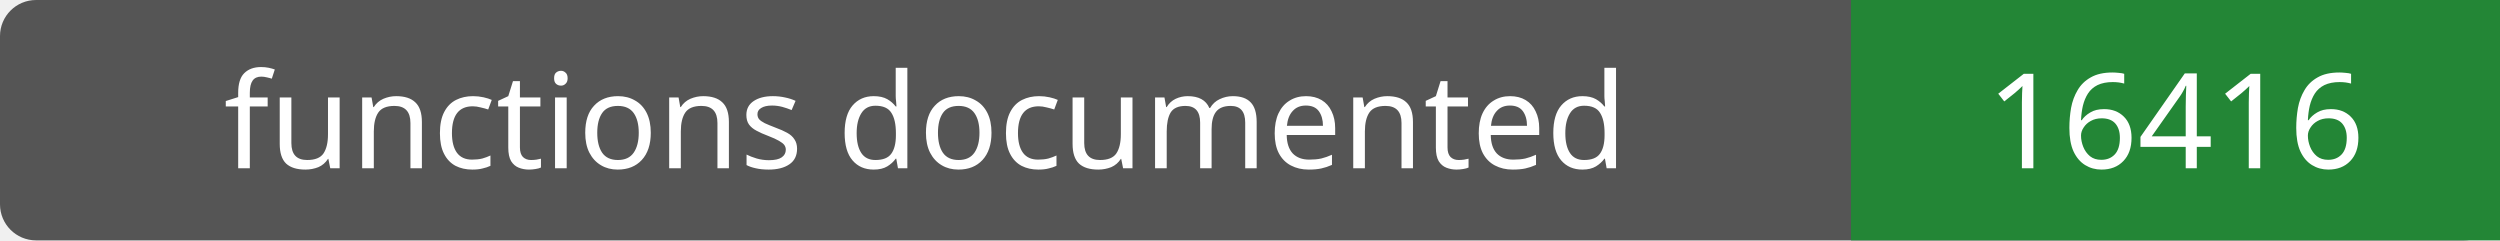
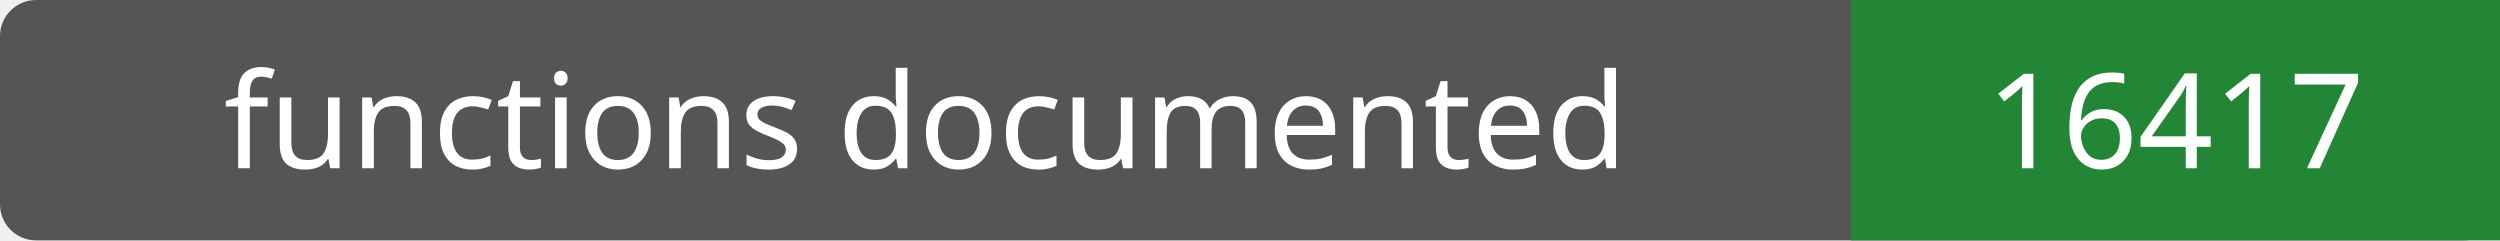
- <svg xmlns="http://www.w3.org/2000/svg" width="208" height="20" role="img" aria-label="functions documented: 16416">
+ <svg xmlns="http://www.w3.org/2000/svg" width="208" height="20" role="img" aria-label="functions documented: 16417">
  <rect width="208" height="20" rx="3" fill="#555" />
  <path fill="#238636" d="M154 0h54v20H154z" />
  <g fill="#fff" text-anchor="middle" font-family="Verdana,sans-serif" font-size="11">
    <text x="77.0" y="14">functions documented</text>
-     <text x="181.0" y="14">16416</text>
+     <text x="181.0" y="14">16417</text>
  </g>
</svg>
